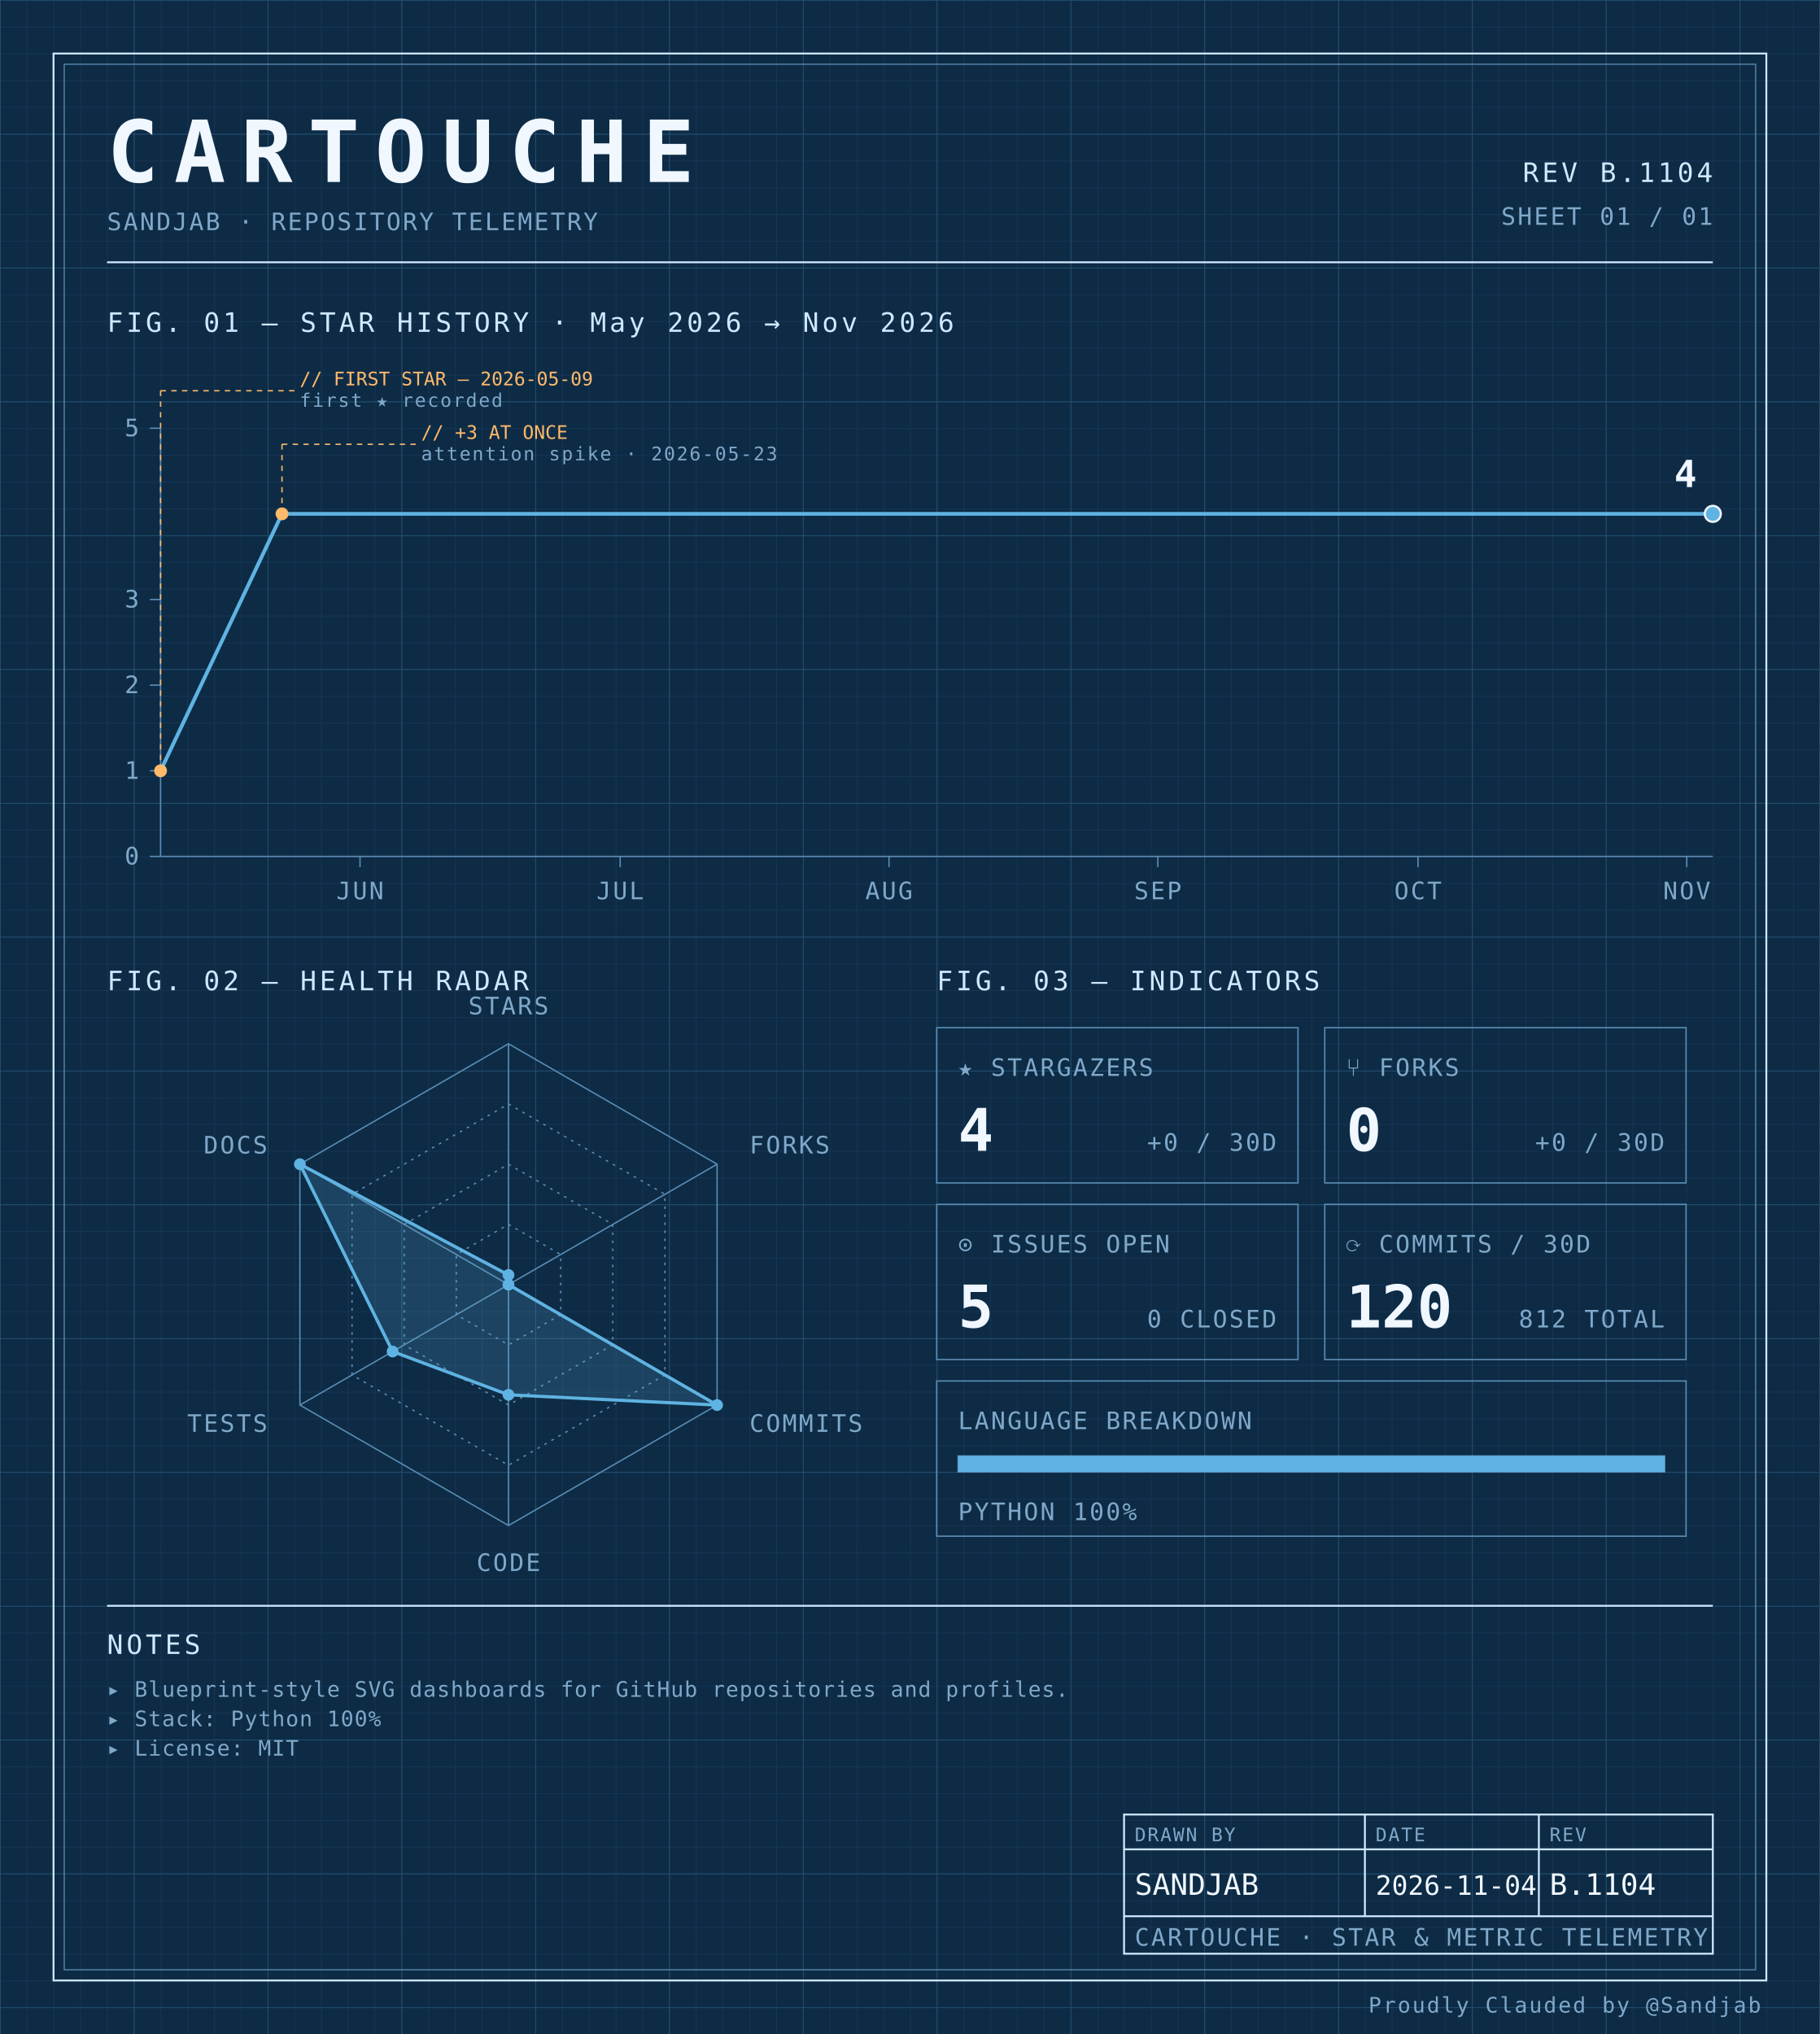
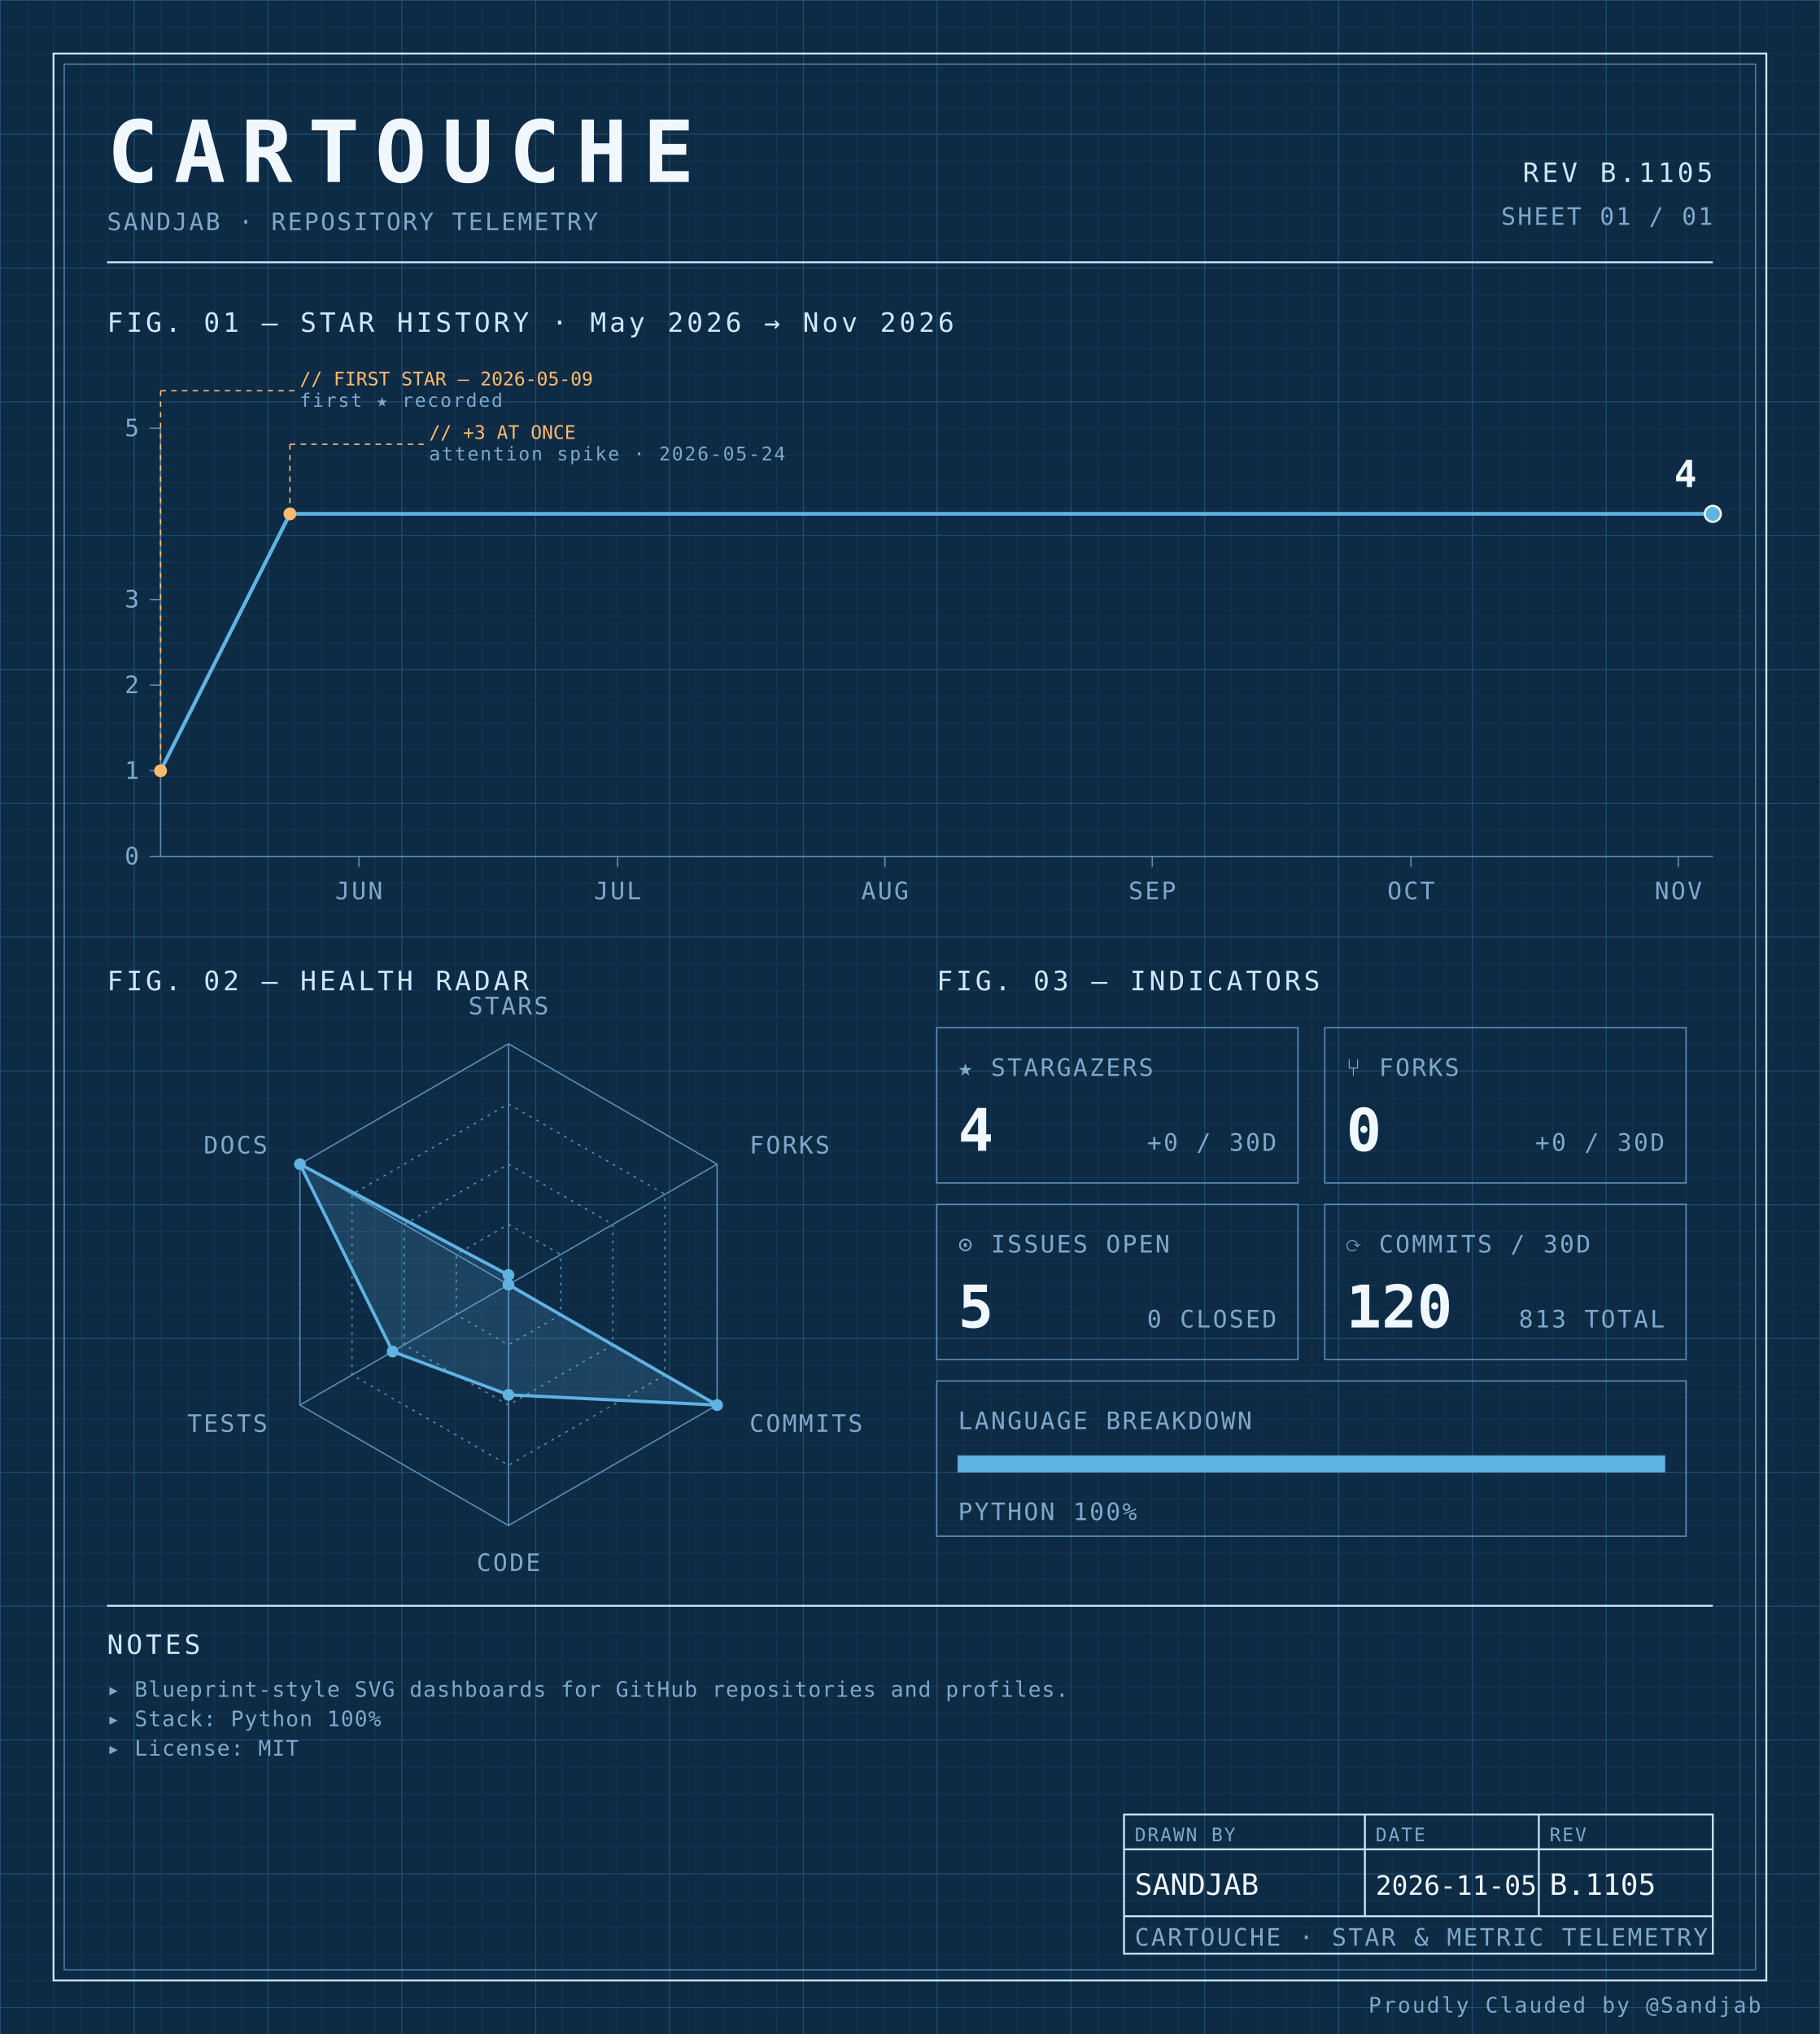
<svg xmlns="http://www.w3.org/2000/svg" width="100%" viewBox="0 0 680 760" role="img">
  <defs>
    <pattern id="grid-fine" width="10" height="10" patternUnits="userSpaceOnUse">
      <path d="M10 0H0V10" fill="none" stroke="#1a3a5c" stroke-width="0.4" />
    </pattern>
    <pattern id="grid-major" width="50" height="50" patternUnits="userSpaceOnUse">
      <path d="M50 0H0V50" fill="none" stroke="#245273" stroke-width="0.5" />
    </pattern>
  </defs>
  <rect x="0" y="0" width="680" height="760" fill="#0d2b45" />
  <rect x="0" y="0" width="680" height="760" fill="url(#grid-fine)" />
  <rect x="0" y="0" width="680" height="760" fill="url(#grid-major)" />
  <rect x="20" y="20" width="640" height="720" fill="none" stroke="#cfe8ff" stroke-width="0.7" />
  <rect x="24" y="24" width="632" height="712" fill="none" stroke="#5b8db5" stroke-width="0.4" />
  <text x="40" y="68" font-family="ui-monospace, 'SF Mono', 'JetBrains Mono', 'Cascadia Code', Consolas, monospace" font-size="32" font-weight="700" fill="#f0f7ff" text-anchor="start" letter-spacing="0.18em">CARTOUCHE</text>
  <text x="40" y="86" font-family="ui-monospace, 'SF Mono', 'JetBrains Mono', 'Cascadia Code', Consolas, monospace" font-size="9" font-weight="400" fill="#7fa8c9" text-anchor="start" letter-spacing="0.08em">SANDJAB · REPOSITORY TELEMETRY</text>
-   <text x="640" y="68" font-family="ui-monospace, 'SF Mono', 'JetBrains Mono', 'Cascadia Code', Consolas, monospace" font-size="10" font-weight="400" fill="#cfe8ff" text-anchor="end" letter-spacing="0.12em">REV B.1104</text>
+   <text x="640" y="68" font-family="ui-monospace, 'SF Mono', 'JetBrains Mono', 'Cascadia Code', Consolas, monospace" font-size="10" font-weight="400" fill="#cfe8ff" text-anchor="end" letter-spacing="0.12em">REV B.1105</text>
  <text x="640" y="84" font-family="ui-monospace, 'SF Mono', 'JetBrains Mono', 'Cascadia Code', Consolas, monospace" font-size="9" font-weight="400" fill="#7fa8c9" text-anchor="end" letter-spacing="0.08em">SHEET 01 / 01</text>
  <line x1="40" y1="98" x2="640" y2="98" stroke="#cfe8ff" stroke-width="0.7" />
  <text x="40" y="124" font-family="ui-monospace, 'SF Mono', 'JetBrains Mono', 'Cascadia Code', Consolas, monospace" font-size="10" font-weight="400" fill="#cfe8ff" text-anchor="start" letter-spacing="0.12em">FIG. 01 — STAR HISTORY · May 2026 → Nov 2026</text>
  <line x1="60" y1="160" x2="60" y2="320" stroke="#5b8db5" stroke-width="0.5" />
  <line x1="60" y1="320" x2="640" y2="320" stroke="#5b8db5" stroke-width="0.5" />
  <line x1="56" y1="320.0" x2="60" y2="320.0" stroke="#5b8db5" stroke-width="0.5" />
  <text x="52" y="323.0" font-family="ui-monospace, 'SF Mono', 'JetBrains Mono', 'Cascadia Code', Consolas, monospace" font-size="9" font-weight="400" fill="#7fa8c9" text-anchor="end" letter-spacing="0.08em">0</text>
  <line x1="56" y1="288.0" x2="60" y2="288.0" stroke="#5b8db5" stroke-width="0.5" />
  <text x="52" y="291.0" font-family="ui-monospace, 'SF Mono', 'JetBrains Mono', 'Cascadia Code', Consolas, monospace" font-size="9" font-weight="400" fill="#7fa8c9" text-anchor="end" letter-spacing="0.08em">1</text>
  <line x1="56" y1="256.0" x2="60" y2="256.0" stroke="#5b8db5" stroke-width="0.5" />
  <text x="52" y="259.0" font-family="ui-monospace, 'SF Mono', 'JetBrains Mono', 'Cascadia Code', Consolas, monospace" font-size="9" font-weight="400" fill="#7fa8c9" text-anchor="end" letter-spacing="0.08em">2</text>
  <line x1="56" y1="224.0" x2="60" y2="224.0" stroke="#5b8db5" stroke-width="0.5" />
  <text x="52" y="227.0" font-family="ui-monospace, 'SF Mono', 'JetBrains Mono', 'Cascadia Code', Consolas, monospace" font-size="9" font-weight="400" fill="#7fa8c9" text-anchor="end" letter-spacing="0.08em">3</text>
  <line x1="56" y1="160.0" x2="60" y2="160.0" stroke="#5b8db5" stroke-width="0.5" />
  <text x="52" y="163.0" font-family="ui-monospace, 'SF Mono', 'JetBrains Mono', 'Cascadia Code', Consolas, monospace" font-size="9" font-weight="400" fill="#7fa8c9" text-anchor="end" letter-spacing="0.08em">5</text>
-   <line x1="134.525" y1="320" x2="134.525" y2="324" stroke="#5b8db5" stroke-width="0.5" />
-   <text x="134.525" y="336" font-family="ui-monospace, 'SF Mono', 'JetBrains Mono', 'Cascadia Code', Consolas, monospace" font-size="9" font-weight="400" fill="#7fa8c9" text-anchor="middle" letter-spacing="0.08em">JUN</text>
-   <line x1="231.732" y1="320" x2="231.732" y2="324" stroke="#5b8db5" stroke-width="0.5" />
-   <text x="231.732" y="336" font-family="ui-monospace, 'SF Mono', 'JetBrains Mono', 'Cascadia Code', Consolas, monospace" font-size="9" font-weight="400" fill="#7fa8c9" text-anchor="middle" letter-spacing="0.08em">JUL</text>
-   <line x1="332.179" y1="320" x2="332.179" y2="324" stroke="#5b8db5" stroke-width="0.5" />
-   <text x="332.179" y="336" font-family="ui-monospace, 'SF Mono', 'JetBrains Mono', 'Cascadia Code', Consolas, monospace" font-size="9" font-weight="400" fill="#7fa8c9" text-anchor="middle" letter-spacing="0.08em">AUG</text>
-   <line x1="432.626" y1="320" x2="432.626" y2="324" stroke="#5b8db5" stroke-width="0.5" />
-   <text x="432.626" y="336" font-family="ui-monospace, 'SF Mono', 'JetBrains Mono', 'Cascadia Code', Consolas, monospace" font-size="9" font-weight="400" fill="#7fa8c9" text-anchor="middle" letter-spacing="0.08em">SEP</text>
-   <line x1="529.832" y1="320" x2="529.832" y2="324" stroke="#5b8db5" stroke-width="0.5" />
-   <text x="529.832" y="336" font-family="ui-monospace, 'SF Mono', 'JetBrains Mono', 'Cascadia Code', Consolas, monospace" font-size="9" font-weight="400" fill="#7fa8c9" text-anchor="middle" letter-spacing="0.08em">OCT</text>
-   <line x1="630.279" y1="320" x2="630.279" y2="324" stroke="#5b8db5" stroke-width="0.5" />
-   <text x="630.279" y="336" font-family="ui-monospace, 'SF Mono', 'JetBrains Mono', 'Cascadia Code', Consolas, monospace" font-size="9" font-weight="400" fill="#7fa8c9" text-anchor="middle" letter-spacing="0.08em">NOV</text>
-   <path d="M 60.00,288.00 L 105.36,192.00 150.73,192.00 196.09,192.00 241.45,192.00 286.82,192.00 332.18,192.00 377.54,192.00 422.91,192.00 468.27,192.00 513.63,192.00 558.99,192.00 604.36,192.00 640.00,192.00" fill="none" stroke="#5fb3e2" stroke-width="1.4" stroke-linejoin="round" stroke-linecap="round" />
+   <line x1="134.111" y1="320" x2="134.111" y2="324" stroke="#5b8db5" stroke-width="0.5" />
+   <text x="134.111" y="336" font-family="ui-monospace, 'SF Mono', 'JetBrains Mono', 'Cascadia Code', Consolas, monospace" font-size="9" font-weight="400" fill="#7fa8c9" text-anchor="middle" letter-spacing="0.08em">JUN</text>
+   <line x1="230.778" y1="320" x2="230.778" y2="324" stroke="#5b8db5" stroke-width="0.5" />
+   <text x="230.778" y="336" font-family="ui-monospace, 'SF Mono', 'JetBrains Mono', 'Cascadia Code', Consolas, monospace" font-size="9" font-weight="400" fill="#7fa8c9" text-anchor="middle" letter-spacing="0.08em">JUL</text>
+   <line x1="330.667" y1="320" x2="330.667" y2="324" stroke="#5b8db5" stroke-width="0.5" />
+   <text x="330.667" y="336" font-family="ui-monospace, 'SF Mono', 'JetBrains Mono', 'Cascadia Code', Consolas, monospace" font-size="9" font-weight="400" fill="#7fa8c9" text-anchor="middle" letter-spacing="0.08em">AUG</text>
+   <line x1="430.556" y1="320" x2="430.556" y2="324" stroke="#5b8db5" stroke-width="0.5" />
+   <text x="430.556" y="336" font-family="ui-monospace, 'SF Mono', 'JetBrains Mono', 'Cascadia Code', Consolas, monospace" font-size="9" font-weight="400" fill="#7fa8c9" text-anchor="middle" letter-spacing="0.08em">SEP</text>
+   <line x1="527.222" y1="320" x2="527.222" y2="324" stroke="#5b8db5" stroke-width="0.5" />
+   <text x="527.222" y="336" font-family="ui-monospace, 'SF Mono', 'JetBrains Mono', 'Cascadia Code', Consolas, monospace" font-size="9" font-weight="400" fill="#7fa8c9" text-anchor="middle" letter-spacing="0.08em">OCT</text>
+   <line x1="627.111" y1="320" x2="627.111" y2="324" stroke="#5b8db5" stroke-width="0.5" />
+   <text x="627.111" y="336" font-family="ui-monospace, 'SF Mono', 'JetBrains Mono', 'Cascadia Code', Consolas, monospace" font-size="9" font-weight="400" fill="#7fa8c9" text-anchor="middle" letter-spacing="0.08em">NOV</text>
+   <path d="M 60.00,288.00 L 108.33,192.00 156.67,192.00 205.00,192.00 253.33,192.00 301.67,192.00 350.00,192.00 398.33,192.00 446.67,192.00 495.00,192.00 543.33,192.00 591.67,192.00 640.00,192.00 640.00,192.00" fill="none" stroke="#5fb3e2" stroke-width="1.4" stroke-linejoin="round" stroke-linecap="round" />
  <circle cx="60.0" cy="288.0" r="2.4" fill="#ffb96b" />
  <line x1="60.0" y1="288.0" x2="60.0" y2="146" stroke="#ffb96b" stroke-width="0.5" stroke-dasharray="2,2" fill="none" />
  <line x1="60.0" y1="146" x2="110.0" y2="146" stroke="#ffb96b" stroke-width="0.5" stroke-dasharray="2,2" fill="none" />
  <text x="112.0" y="144" font-family="ui-monospace, 'SF Mono', 'JetBrains Mono', 'Cascadia Code', Consolas, monospace" font-size="7" font-weight="400" fill="#ffb96b" text-anchor="start" letter-spacing="normal">// FIRST STAR — 2026-05-09</text>
  <text x="112.0" y="152" font-family="ui-monospace, 'SF Mono', 'JetBrains Mono', 'Cascadia Code', Consolas, monospace" font-size="7" font-weight="400" fill="#7fa8c9" text-anchor="start" letter-spacing="0.08em">first ★ recorded</text>
-   <circle cx="105.363" cy="192.0" r="2.4" fill="#ffb96b" />
-   <line x1="105.363" y1="192.0" x2="105.363" y2="166" stroke="#ffb96b" stroke-width="0.5" stroke-dasharray="2,2" fill="none" />
-   <line x1="105.363" y1="166" x2="155.363" y2="166" stroke="#ffb96b" stroke-width="0.5" stroke-dasharray="2,2" fill="none" />
-   <text x="157.363" y="164" font-family="ui-monospace, 'SF Mono', 'JetBrains Mono', 'Cascadia Code', Consolas, monospace" font-size="7" font-weight="400" fill="#ffb96b" text-anchor="start" letter-spacing="normal">// +3 AT ONCE</text>
-   <text x="157.363" y="172" font-family="ui-monospace, 'SF Mono', 'JetBrains Mono', 'Cascadia Code', Consolas, monospace" font-size="7" font-weight="400" fill="#7fa8c9" text-anchor="start" letter-spacing="0.08em">attention spike · 2026-05-23</text>
+   <circle cx="108.333" cy="192.0" r="2.4" fill="#ffb96b" />
+   <line x1="108.333" y1="192.0" x2="108.333" y2="166" stroke="#ffb96b" stroke-width="0.5" stroke-dasharray="2,2" fill="none" />
+   <line x1="108.333" y1="166" x2="158.333" y2="166" stroke="#ffb96b" stroke-width="0.5" stroke-dasharray="2,2" fill="none" />
+   <text x="160.333" y="164" font-family="ui-monospace, 'SF Mono', 'JetBrains Mono', 'Cascadia Code', Consolas, monospace" font-size="7" font-weight="400" fill="#ffb96b" text-anchor="start" letter-spacing="normal">// +3 AT ONCE</text>
+   <text x="160.333" y="172" font-family="ui-monospace, 'SF Mono', 'JetBrains Mono', 'Cascadia Code', Consolas, monospace" font-size="7" font-weight="400" fill="#7fa8c9" text-anchor="start" letter-spacing="0.08em">attention spike · 2026-05-24</text>
  <circle cx="640.0" cy="192.0" r="3" fill="#5fb3e2" stroke="#f0f7ff" stroke-width="0.8" />
  <text x="634.0" y="182.0" font-family="ui-monospace, 'SF Mono', 'JetBrains Mono', 'Cascadia Code', Consolas, monospace" font-size="14" font-weight="700" fill="#f0f7ff" text-anchor="end" letter-spacing="normal">4</text>
  <text x="40" y="370" font-family="ui-monospace, 'SF Mono', 'JetBrains Mono', 'Cascadia Code', Consolas, monospace" font-size="10" font-weight="400" fill="#cfe8ff" text-anchor="start" letter-spacing="0.12em">FIG. 02 — HEALTH RADAR</text>
  <g transform="translate(190 480)">
    <polygon points="0.00,-90.00 77.94,-45.00 77.94,45.00 0.00,90.00 -77.94,45.00 -77.94,-45.00" fill="none" stroke="#5b8db5" stroke-width="0.5" />
    <polygon points="0.00,-67.50 58.46,-33.75 58.46,33.75 0.00,67.50 -58.46,33.75 -58.46,-33.75" fill="none" stroke="#5b8db5" stroke-width="0.5" stroke-dasharray="1,2" />
    <polygon points="0.00,-45.00 38.97,-22.50 38.97,22.50 0.00,45.00 -38.97,22.50 -38.97,-22.50" fill="none" stroke="#5b8db5" stroke-width="0.5" stroke-dasharray="1,2" />
    <polygon points="0.00,-22.50 19.49,-11.25 19.49,11.25 0.00,22.50 -19.49,11.25 -19.49,-11.25" fill="none" stroke="#5b8db5" stroke-width="0.5" stroke-dasharray="1,2" />
    <line x1="0" y1="0" x2="0.00" y2="-90.00" stroke="#5b8db5" stroke-width="0.5" />
    <line x1="0" y1="0" x2="77.94" y2="-45.00" stroke="#5b8db5" stroke-width="0.5" />
    <line x1="0" y1="0" x2="77.94" y2="45.00" stroke="#5b8db5" stroke-width="0.5" />
    <line x1="0" y1="0" x2="0.00" y2="90.00" stroke="#5b8db5" stroke-width="0.5" />
    <line x1="0" y1="0" x2="-77.94" y2="45.00" stroke="#5b8db5" stroke-width="0.5" />
    <line x1="0" y1="0" x2="-77.94" y2="-45.00" stroke="#5b8db5" stroke-width="0.5" />
    <polygon points="0.00,-3.60 0.00,0.00 77.94,45.00 0.00,41.17 -43.30,25.00 -77.94,-45.00" fill="#5fb3e2" fill-opacity="0.18" stroke="#5fb3e2" stroke-width="1.2" />
    <circle cx="0.00" cy="-3.60" r="2.2" fill="#5fb3e2" />
    <circle cx="0.00" cy="0.00" r="2.2" fill="#5fb3e2" />
    <circle cx="77.94" cy="45.00" r="2.2" fill="#5fb3e2" />
    <circle cx="0.00" cy="41.17" r="2.2" fill="#5fb3e2" />
    <circle cx="-43.30" cy="25.00" r="2.2" fill="#5fb3e2" />
    <circle cx="-77.94" cy="-45.00" r="2.2" fill="#5fb3e2" />
    <text x="6.3681633555662356e-15" y="-101" font-family="ui-monospace, 'SF Mono', 'JetBrains Mono', 'Cascadia Code', Consolas, monospace" font-size="9" font-weight="400" fill="#7fa8c9" text-anchor="middle" letter-spacing="0.08em">STARS</text>
    <text x="90.067" y="-49" font-family="ui-monospace, 'SF Mono', 'JetBrains Mono', 'Cascadia Code', Consolas, monospace" font-size="9" font-weight="400" fill="#7fa8c9" text-anchor="start" letter-spacing="0.08em">FORKS</text>
    <text x="90.067" y="55" font-family="ui-monospace, 'SF Mono', 'JetBrains Mono', 'Cascadia Code', Consolas, monospace" font-size="9" font-weight="400" fill="#7fa8c9" text-anchor="start" letter-spacing="0.08em">COMMITS</text>
    <text x="6.3681633555662356e-15" y="107" font-family="ui-monospace, 'SF Mono', 'JetBrains Mono', 'Cascadia Code', Consolas, monospace" font-size="9" font-weight="400" fill="#7fa8c9" text-anchor="middle" letter-spacing="0.08em">CODE</text>
    <text x="-90.067" y="55" font-family="ui-monospace, 'SF Mono', 'JetBrains Mono', 'Cascadia Code', Consolas, monospace" font-size="9" font-weight="400" fill="#7fa8c9" text-anchor="end" letter-spacing="0.08em">TESTS</text>
    <text x="-90.067" y="-49" font-family="ui-monospace, 'SF Mono', 'JetBrains Mono', 'Cascadia Code', Consolas, monospace" font-size="9" font-weight="400" fill="#7fa8c9" text-anchor="end" letter-spacing="0.08em">DOCS</text>
  </g>
  <text x="350" y="370" font-family="ui-monospace, 'SF Mono', 'JetBrains Mono', 'Cascadia Code', Consolas, monospace" font-size="10" font-weight="400" fill="#cfe8ff" text-anchor="start" letter-spacing="0.12em">FIG. 03 — INDICATORS</text>
  <rect x="350" y="384" width="135" height="58" fill="none" stroke="#5b8db5" stroke-width="0.5" />
  <text x="358" y="402" font-family="ui-monospace, 'SF Mono', 'JetBrains Mono', 'Cascadia Code', Consolas, monospace" font-size="9" font-weight="400" fill="#7fa8c9" text-anchor="start" letter-spacing="0.08em">★ STARGAZERS</text>
  <text x="358" y="430" font-family="ui-monospace, 'SF Mono', 'JetBrains Mono', 'Cascadia Code', Consolas, monospace" font-size="22" font-weight="700" fill="#f0f7ff" text-anchor="start" letter-spacing="normal">4</text>
  <text x="477" y="430" font-family="ui-monospace, 'SF Mono', 'JetBrains Mono', 'Cascadia Code', Consolas, monospace" font-size="9" font-weight="400" fill="#7fa8c9" text-anchor="end" letter-spacing="0.08em">+0 / 30D</text>
  <rect x="495" y="384" width="135" height="58" fill="none" stroke="#5b8db5" stroke-width="0.5" />
  <text x="503" y="402" font-family="ui-monospace, 'SF Mono', 'JetBrains Mono', 'Cascadia Code', Consolas, monospace" font-size="9" font-weight="400" fill="#7fa8c9" text-anchor="start" letter-spacing="0.08em">⑂ FORKS</text>
  <text x="503" y="430" font-family="ui-monospace, 'SF Mono', 'JetBrains Mono', 'Cascadia Code', Consolas, monospace" font-size="22" font-weight="700" fill="#f0f7ff" text-anchor="start" letter-spacing="normal">0</text>
  <text x="622" y="430" font-family="ui-monospace, 'SF Mono', 'JetBrains Mono', 'Cascadia Code', Consolas, monospace" font-size="9" font-weight="400" fill="#7fa8c9" text-anchor="end" letter-spacing="0.08em">+0 / 30D</text>
  <rect x="350" y="450" width="135" height="58" fill="none" stroke="#5b8db5" stroke-width="0.5" />
  <text x="358" y="468" font-family="ui-monospace, 'SF Mono', 'JetBrains Mono', 'Cascadia Code', Consolas, monospace" font-size="9" font-weight="400" fill="#7fa8c9" text-anchor="start" letter-spacing="0.08em">⊙ ISSUES OPEN</text>
  <text x="358" y="496" font-family="ui-monospace, 'SF Mono', 'JetBrains Mono', 'Cascadia Code', Consolas, monospace" font-size="22" font-weight="700" fill="#f0f7ff" text-anchor="start" letter-spacing="normal">5</text>
  <text x="477" y="496" font-family="ui-monospace, 'SF Mono', 'JetBrains Mono', 'Cascadia Code', Consolas, monospace" font-size="9" font-weight="400" fill="#7fa8c9" text-anchor="end" letter-spacing="0.08em">0 CLOSED</text>
  <rect x="495" y="450" width="135" height="58" fill="none" stroke="#5b8db5" stroke-width="0.5" />
  <text x="503" y="468" font-family="ui-monospace, 'SF Mono', 'JetBrains Mono', 'Cascadia Code', Consolas, monospace" font-size="9" font-weight="400" fill="#7fa8c9" text-anchor="start" letter-spacing="0.08em">⟳ COMMITS / 30D</text>
  <text x="503" y="496" font-family="ui-monospace, 'SF Mono', 'JetBrains Mono', 'Cascadia Code', Consolas, monospace" font-size="22" font-weight="700" fill="#f0f7ff" text-anchor="start" letter-spacing="normal">120</text>
-   <text x="622" y="496" font-family="ui-monospace, 'SF Mono', 'JetBrains Mono', 'Cascadia Code', Consolas, monospace" font-size="9" font-weight="400" fill="#7fa8c9" text-anchor="end" letter-spacing="0.08em">812 TOTAL</text>
+   <text x="622" y="496" font-family="ui-monospace, 'SF Mono', 'JetBrains Mono', 'Cascadia Code', Consolas, monospace" font-size="9" font-weight="400" fill="#7fa8c9" text-anchor="end" letter-spacing="0.08em">813 TOTAL</text>
  <rect x="350" y="516" width="280" height="58" fill="none" stroke="#5b8db5" stroke-width="0.5" />
  <text x="358" y="534" font-family="ui-monospace, 'SF Mono', 'JetBrains Mono', 'Cascadia Code', Consolas, monospace" font-size="9" font-weight="400" fill="#7fa8c9" text-anchor="start" letter-spacing="0.08em">LANGUAGE BREAKDOWN</text>
  <rect x="358" y="544" width="264" height="6" fill="none" stroke="#5b8db5" stroke-width="0.5" />
  <rect x="358" y="544" width="264.00" height="6" fill="#5fb3e2" />
  <text x="358" y="568" font-family="ui-monospace, 'SF Mono', 'JetBrains Mono', 'Cascadia Code', Consolas, monospace" font-size="9" font-weight="400" fill="#7fa8c9" text-anchor="start" letter-spacing="0.08em">PYTHON 100%</text>
  <line x1="40" y1="600" x2="640" y2="600" stroke="#cfe8ff" stroke-width="0.7" />
  <text x="40" y="618" font-family="ui-monospace, 'SF Mono', 'JetBrains Mono', 'Cascadia Code', Consolas, monospace" font-size="10" font-weight="400" fill="#cfe8ff" text-anchor="start" letter-spacing="0.12em">NOTES</text>
  <text x="40" y="634" font-family="ui-monospace, 'SF Mono', 'JetBrains Mono', 'Cascadia Code', Consolas, monospace" font-size="8" font-weight="400" fill="#7fa8c9" text-anchor="start" letter-spacing="0.04em">▸ Blueprint-style SVG dashboards for GitHub repositories and profiles.</text>
  <text x="40" y="645" font-family="ui-monospace, 'SF Mono', 'JetBrains Mono', 'Cascadia Code', Consolas, monospace" font-size="8" font-weight="400" fill="#7fa8c9" text-anchor="start" letter-spacing="0.04em">▸ Stack: Python 100%</text>
  <text x="40" y="656" font-family="ui-monospace, 'SF Mono', 'JetBrains Mono', 'Cascadia Code', Consolas, monospace" font-size="8" font-weight="400" fill="#7fa8c9" text-anchor="start" letter-spacing="0.04em">▸ License: MIT</text>
  <rect x="420" y="678" width="220" height="52" fill="none" stroke="#cfe8ff" stroke-width="0.7" />
  <line x1="420" y1="691" x2="640" y2="691" stroke="#cfe8ff" stroke-width="0.7" />
  <line x1="420" y1="716" x2="640" y2="716" stroke="#cfe8ff" stroke-width="0.7" />
  <line x1="510" y1="678" x2="510" y2="716" stroke="#cfe8ff" stroke-width="0.7" />
  <line x1="575" y1="678" x2="575" y2="716" stroke="#cfe8ff" stroke-width="0.7" />
  <text x="424" y="688" font-family="ui-monospace, 'SF Mono', 'JetBrains Mono', 'Cascadia Code', Consolas, monospace" font-size="7" font-weight="400" fill="#7fa8c9" text-anchor="start" letter-spacing="0.08em">DRAWN BY</text>
  <text x="514" y="688" font-family="ui-monospace, 'SF Mono', 'JetBrains Mono', 'Cascadia Code', Consolas, monospace" font-size="7" font-weight="400" fill="#7fa8c9" text-anchor="start" letter-spacing="0.08em">DATE</text>
  <text x="579" y="688" font-family="ui-monospace, 'SF Mono', 'JetBrains Mono', 'Cascadia Code', Consolas, monospace" font-size="7" font-weight="400" fill="#7fa8c9" text-anchor="start" letter-spacing="0.08em">REV</text>
  <text x="424" y="708" font-family="ui-monospace, 'SF Mono', 'JetBrains Mono', 'Cascadia Code', Consolas, monospace" font-size="11" font-weight="400" fill="#f0f7ff" text-anchor="start" letter-spacing="normal">SANDJAB</text>
-   <text x="514" y="708" font-family="ui-monospace, 'SF Mono', 'JetBrains Mono', 'Cascadia Code', Consolas, monospace" font-size="10" font-weight="400" fill="#f0f7ff" text-anchor="start" letter-spacing="normal">2026-11-04</text>
-   <text x="579" y="708" font-family="ui-monospace, 'SF Mono', 'JetBrains Mono', 'Cascadia Code', Consolas, monospace" font-size="11" font-weight="400" fill="#f0f7ff" text-anchor="start" letter-spacing="normal">B.1104</text>
+   <text x="514" y="708" font-family="ui-monospace, 'SF Mono', 'JetBrains Mono', 'Cascadia Code', Consolas, monospace" font-size="10" font-weight="400" fill="#f0f7ff" text-anchor="start" letter-spacing="normal">2026-11-05</text>
+   <text x="579" y="708" font-family="ui-monospace, 'SF Mono', 'JetBrains Mono', 'Cascadia Code', Consolas, monospace" font-size="11" font-weight="400" fill="#f0f7ff" text-anchor="start" letter-spacing="normal">B.1105</text>
  <text x="424" y="727" font-family="ui-monospace, 'SF Mono', 'JetBrains Mono', 'Cascadia Code', Consolas, monospace" font-size="9" font-weight="400" fill="#7fa8c9" text-anchor="start" letter-spacing="0.08em">CARTOUCHE · STAR &amp; METRIC TELEMETRY</text>
  <text x="658" y="752" font-family="ui-monospace, 'SF Mono', 'JetBrains Mono', 'Cascadia Code', Consolas, monospace" font-size="8" font-weight="400" fill="#7fa8c9" text-anchor="end" letter-spacing="0.08em">Proudly Clauded by @Sandjab</text>
</svg>
